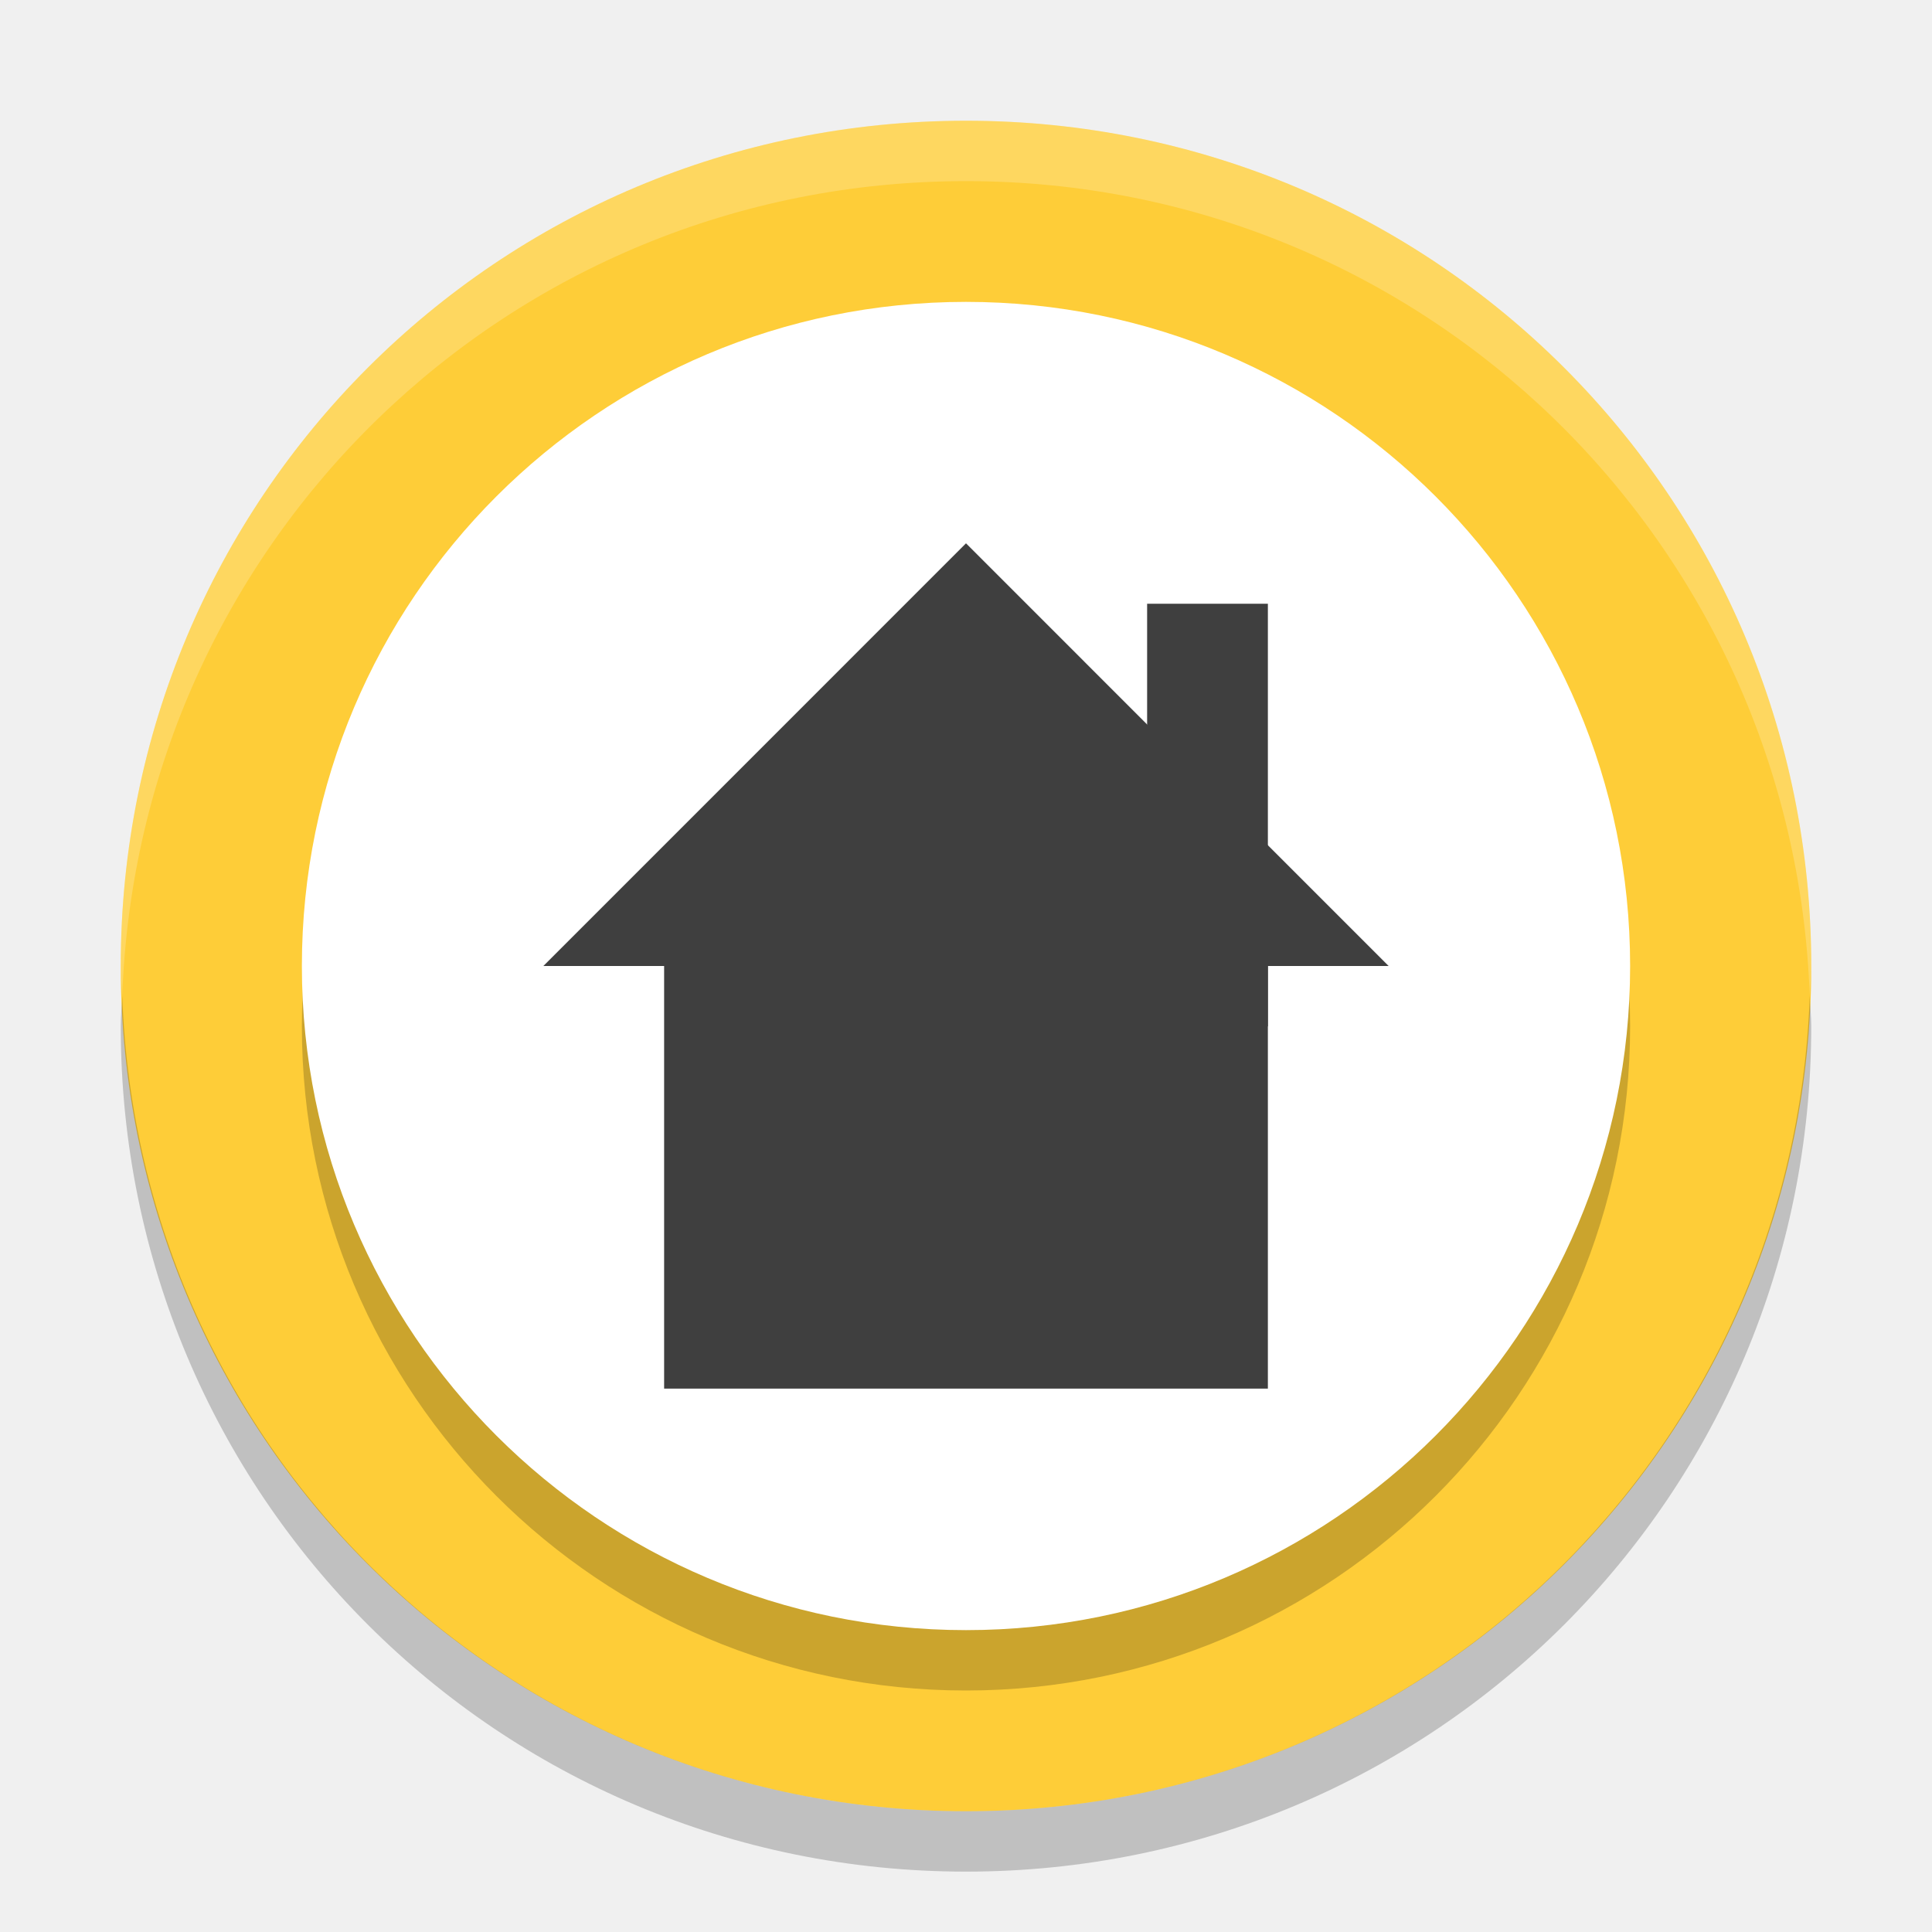
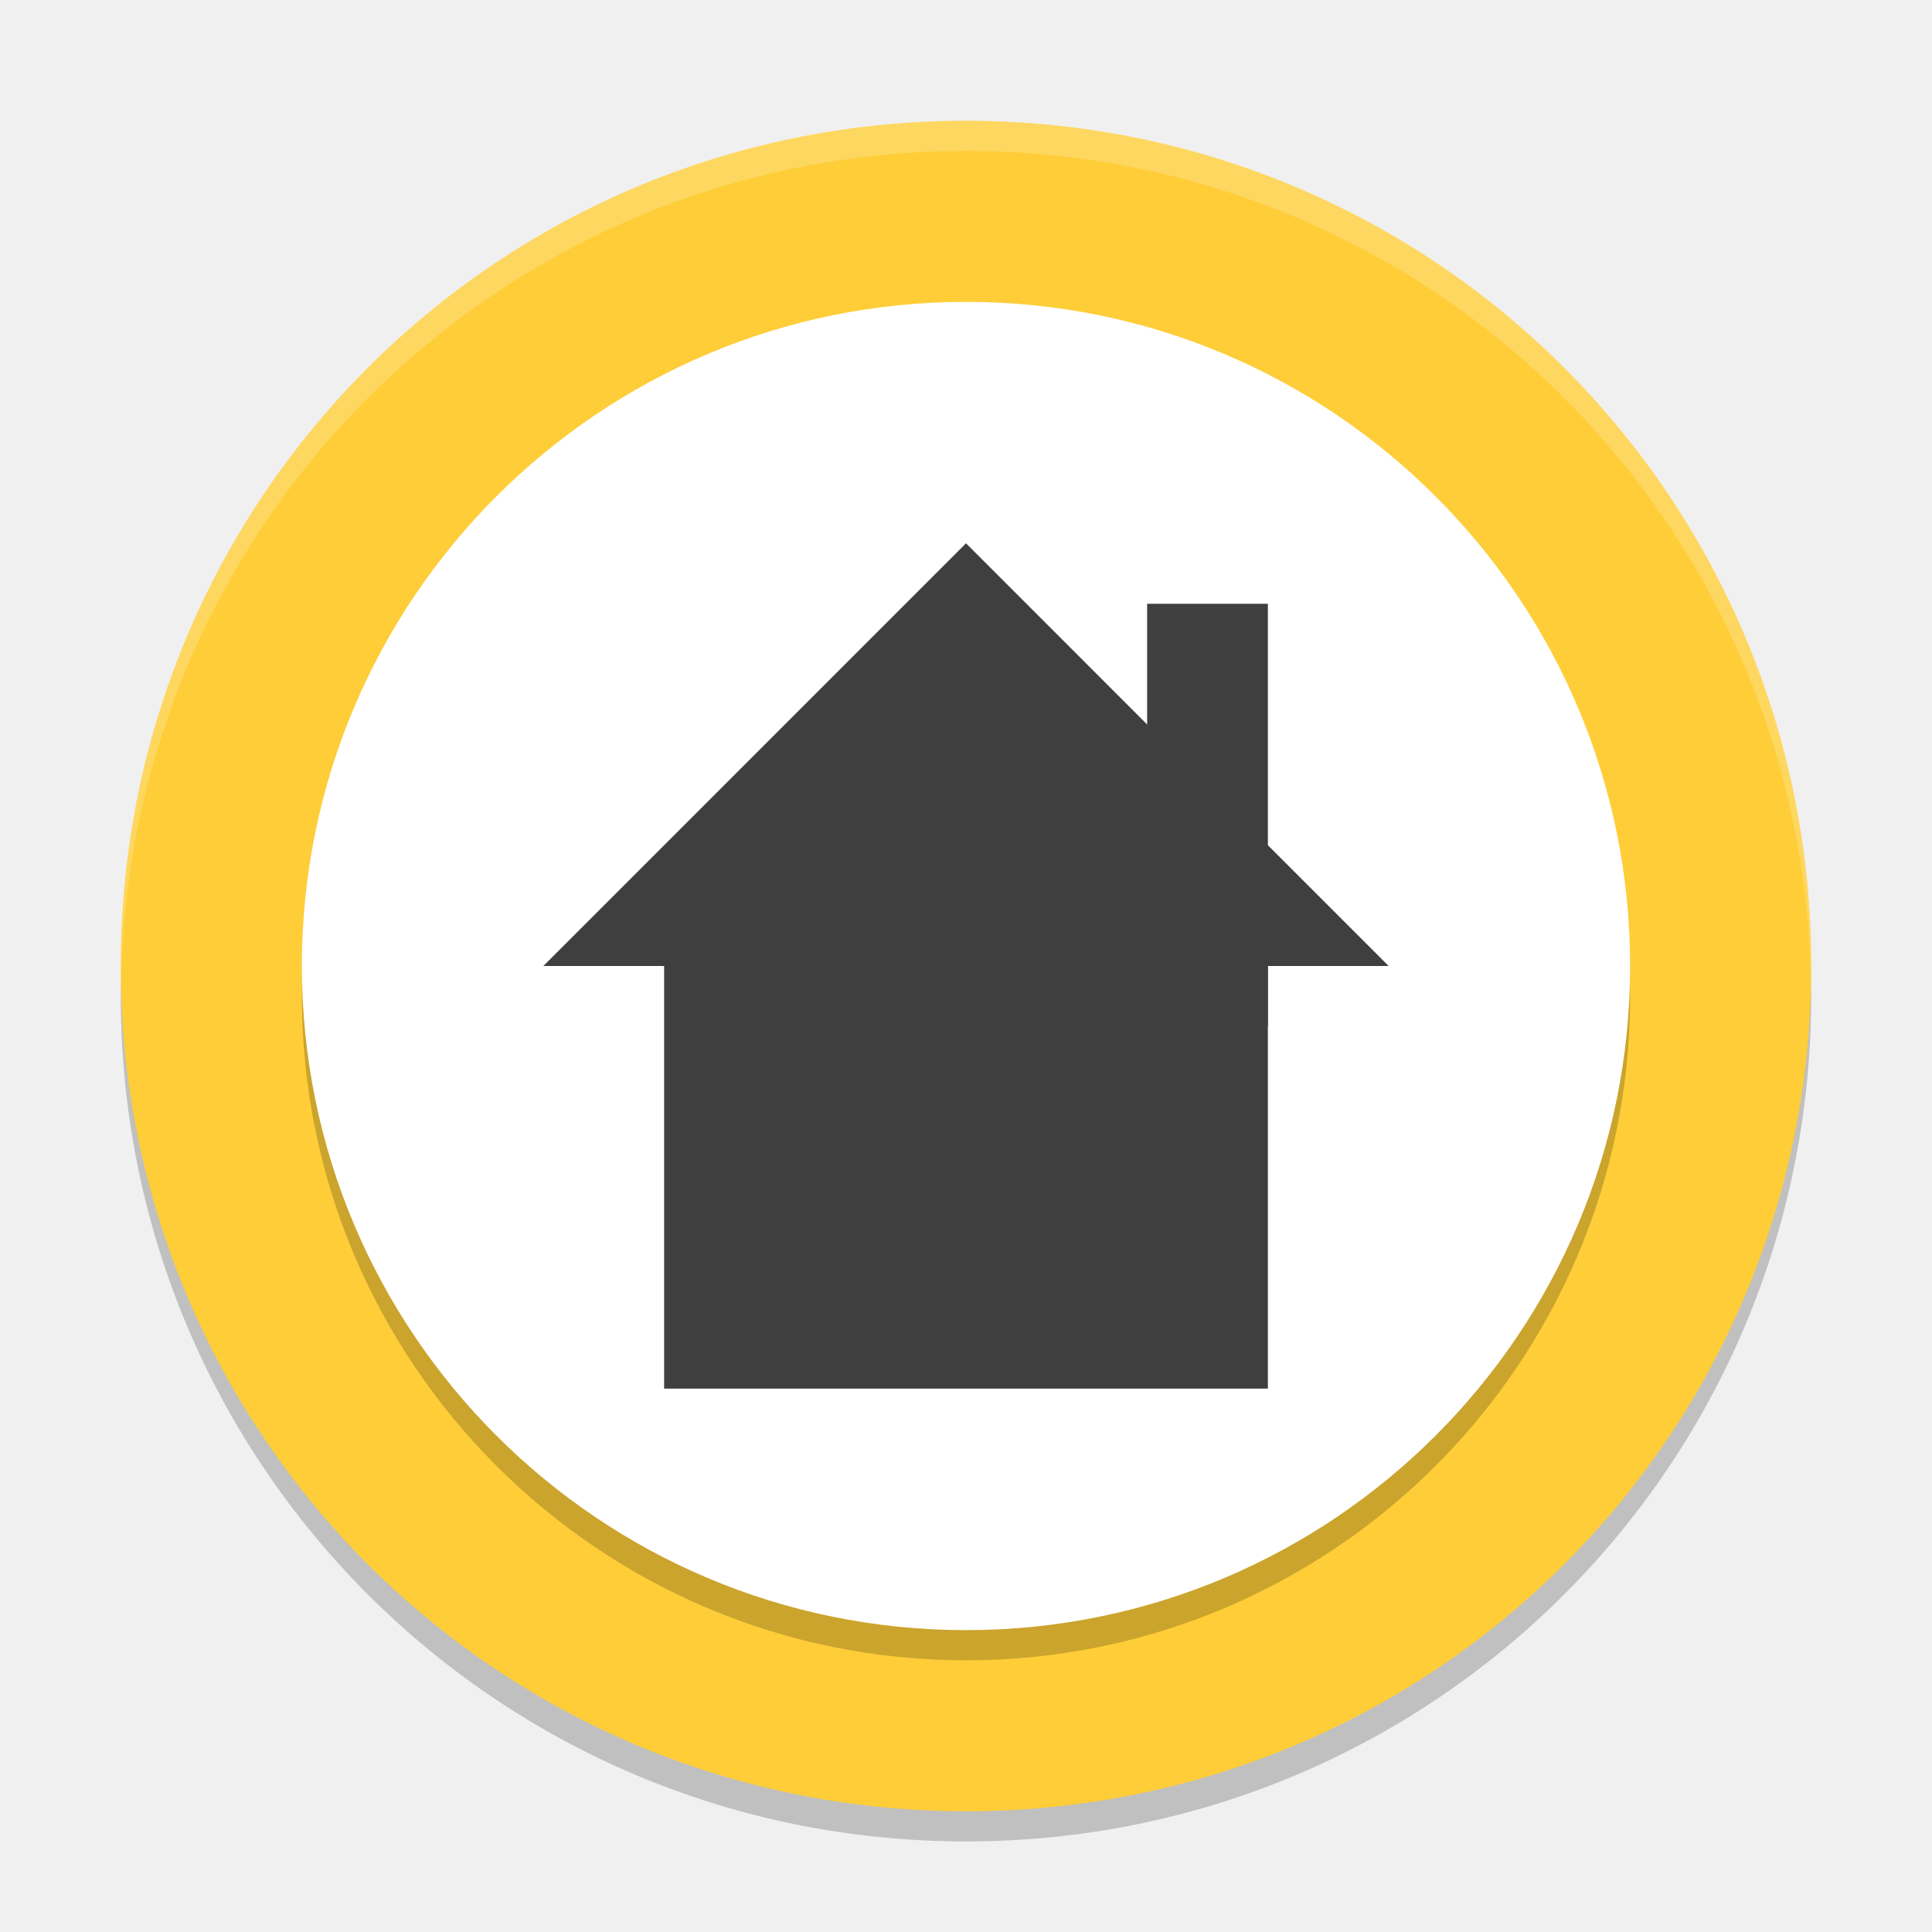
- <svg xmlns="http://www.w3.org/2000/svg" height="32" width="32" version="1">
-   <path d="m16 2c-7.756 0-14 6.244-14 14s6.244 14 14 14 14-6.244 14-14-6.244-14-14-14z" fill="#fecd38" />
-   <circle opacity=".2" cy="17" cx="16" r="11" />
-   <circle cy="16" cx="16" r="11" fill="#fff" />
-   <path d="m9 16h2v7h10v-7h2l-7-7.001z" style="enable-background:new" fill="#3f3f3f" />
-   <rect height="7" width="2" y="10" x="19" fill="#3f3f3f" />
-   <path opacity=".2" fill="#fff" d="m16 2c-7.756 0-14 6.244-14 14 0 0.169 0.019 0.333 0.025 0.5 0.264-7.521 6.387-13.5 13.975-13.5 7.587 0 13.711 5.979 13.975 13.5 0.005-0.167 0.025-0.331 0.025-0.5 0-7.756-6.244-14-14-14z" />
-   <path opacity=".2" d="m2.025 16.5c-0.006 0.167-0.025 0.331-0.025 0.5 0 7.756 6.244 14 14 14s14-6.244 14-14c0-0.169-0.02-0.333-0.025-0.5-0.264 7.521-6.388 13.5-13.975 13.5-7.587 0-13.711-5.979-13.975-13.5z" />
+ <svg xmlns="http://www.w3.org/2000/svg" height="64" width="64" version="1" id="svg2">
+   <defs id="defs20" />
+   <path style="opacity:0.2" d="m 4.051,32 c -0.012,0.334 -0.051,0.662 -0.051,1 C 4,48.512 16.488,61 32,61 47.511,61 59.999,48.512 59.999,33 c 0,-0.338 -0.039,-0.665 -0.051,-1 C 59.42,47.042 47.173,59 31.999,59 16.825,59 4.577,47.042 4.049,32 Z" id="path16" />
+   <path style="fill:#fecd38" d="m 32,4.001 c -15.512,0 -28,12.488 -28,28 0,15.512 12.488,28 28,28 15.512,0 28,-12.488 28,-28 0,-15.512 -12.488,-28 -28,-28 z" id="path4" />
+   <circle style="opacity:0.2" cy="33" cx="32" r="22" id="circle6" />
+   <circle style="fill:#ffffff" cy="32" cx="32" r="22" id="circle8" />
+   <path d="m 18,32 4,0 0,14 20,0 0,-14 4,0 -14,-14.002 z" style="fill:#3f3f3f;enable-background:new" id="path10" />
+   <rect style="fill:#3f3f3f" height="14" width="4" y="20.001" x="38" id="rect12" />
+   <path style="opacity:0.2;fill:#ffffff" d="M 32 4 C 16.488 4 4 16.488 4 32 C 4 32.114 4.011 32.224 4.018 32.336 C 4.369 17.134 16.711 5 32 5 C 47.289 5 59.631 17.134 59.982 32.336 C 59.989 32.224 60 32.114 60 32 C 60 16.488 47.512 4 32 4 z " id="path14" />
</svg>
